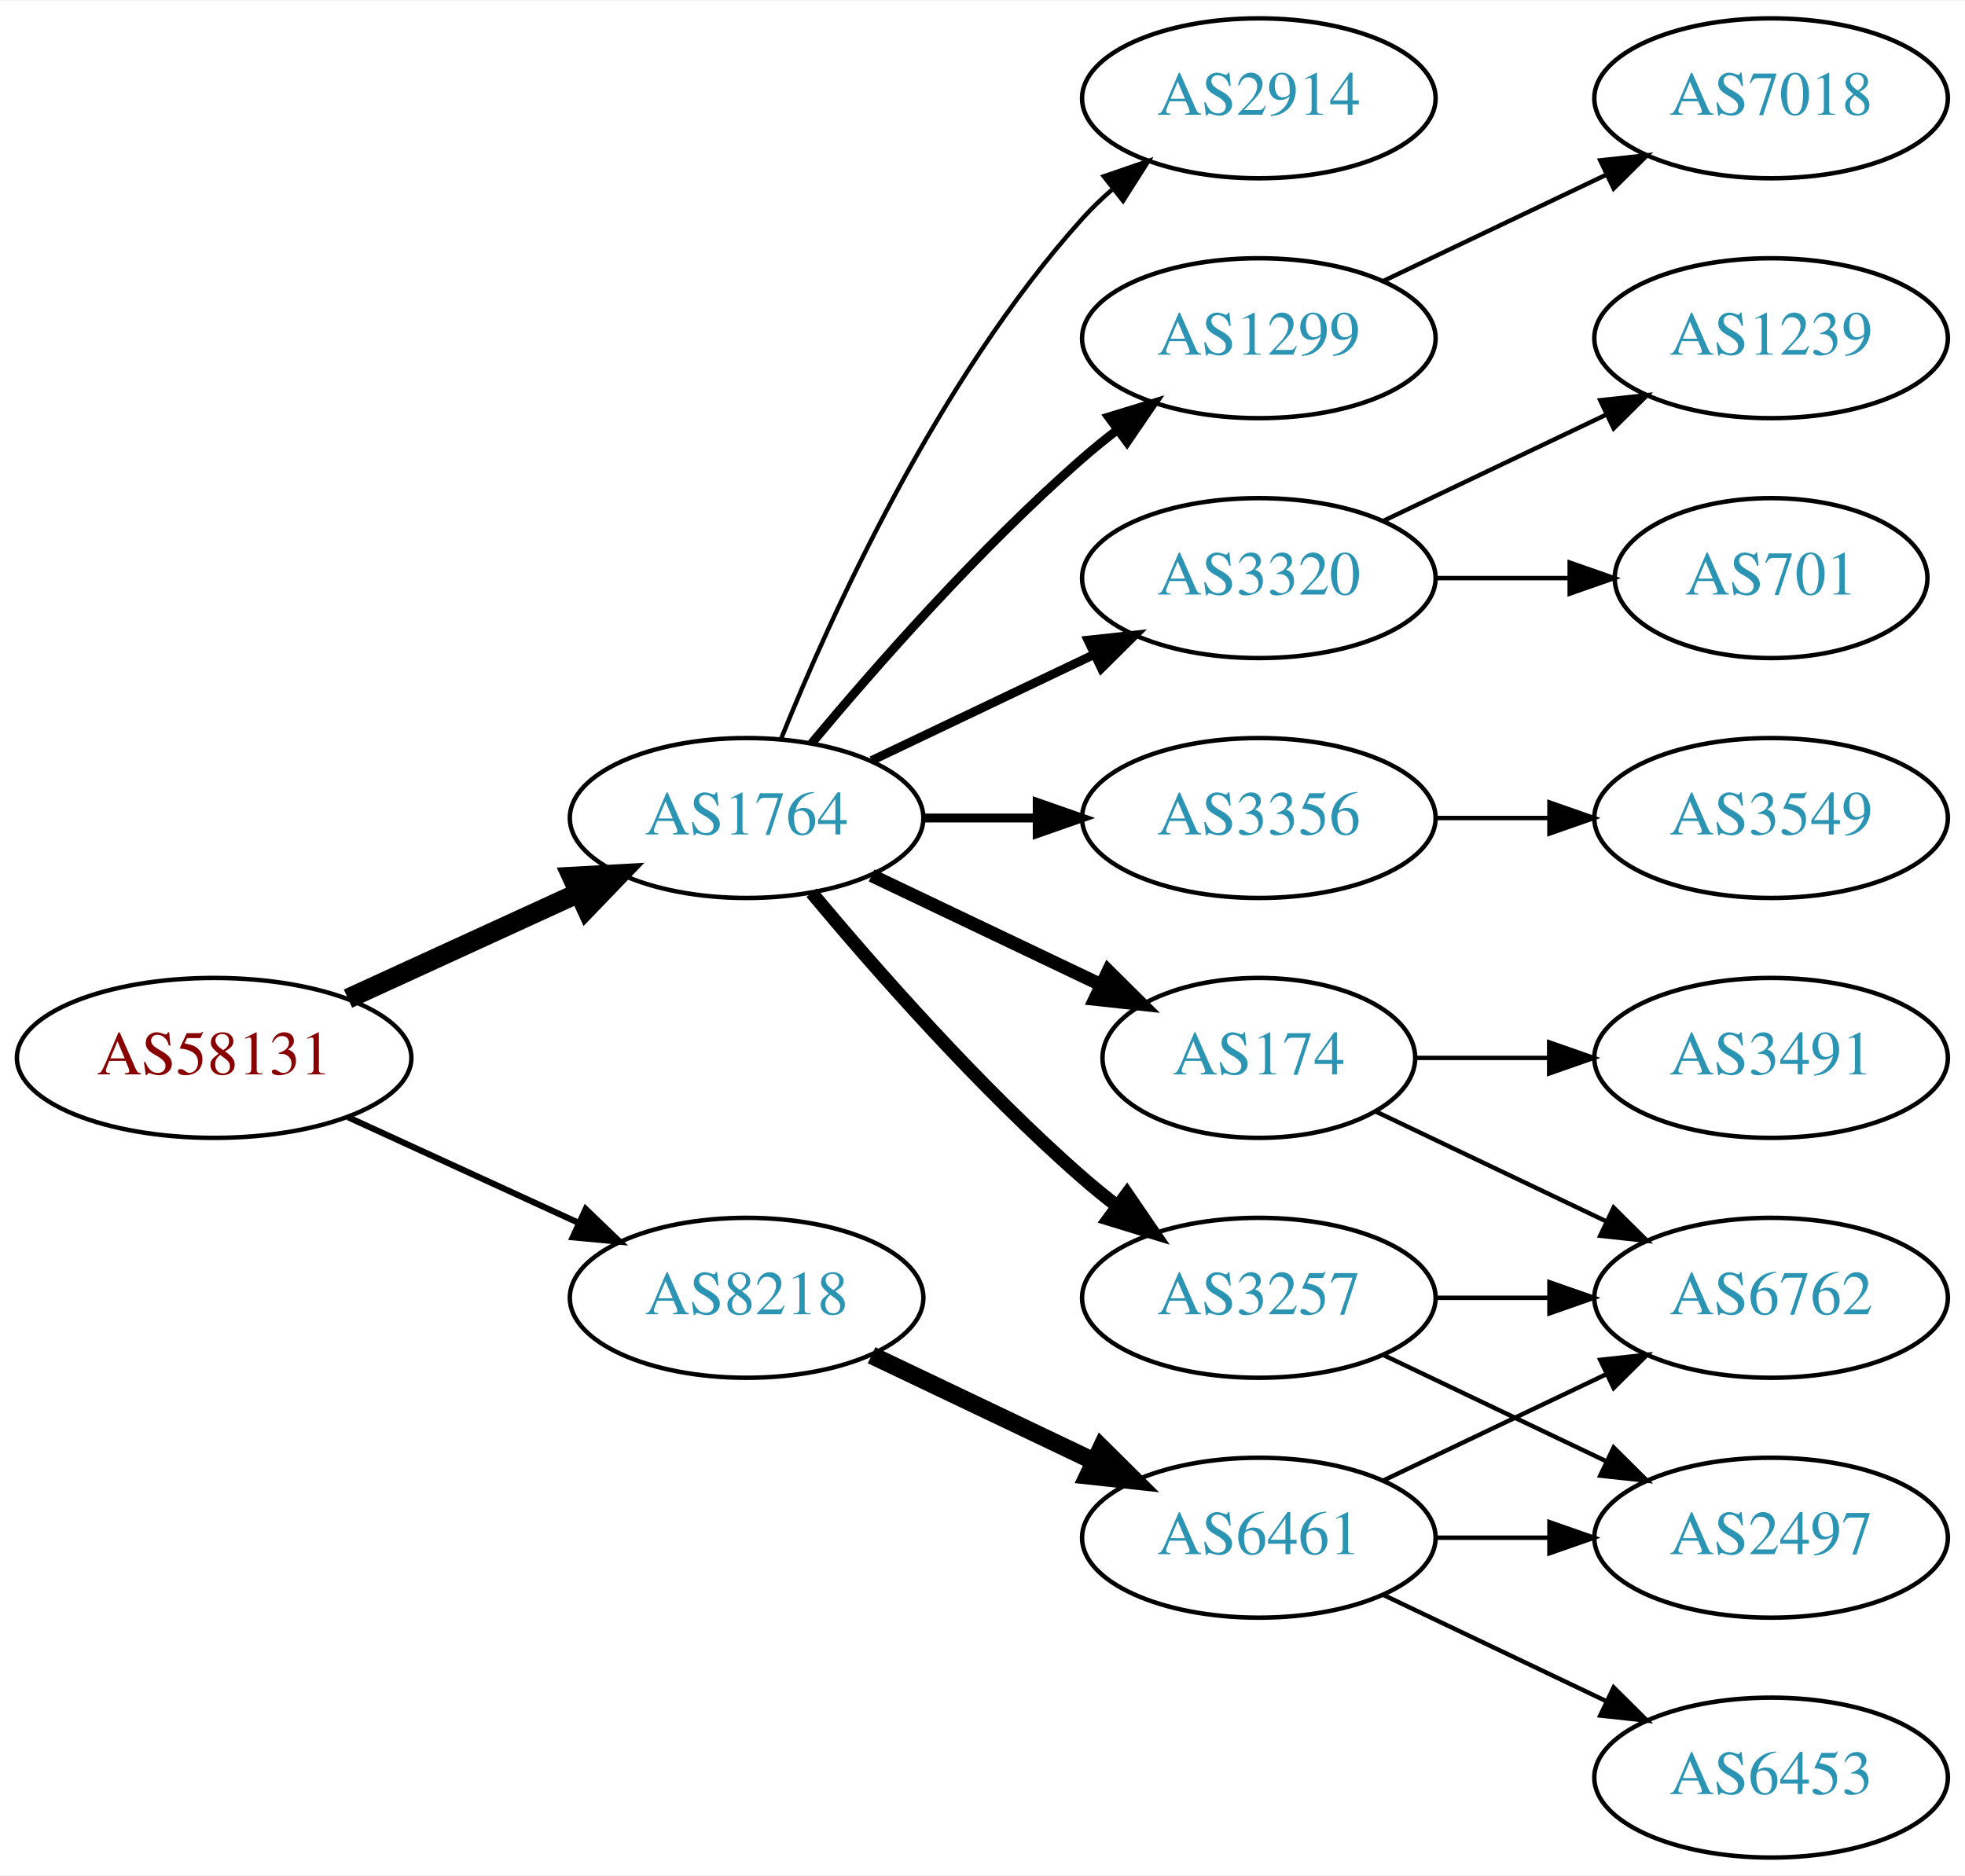
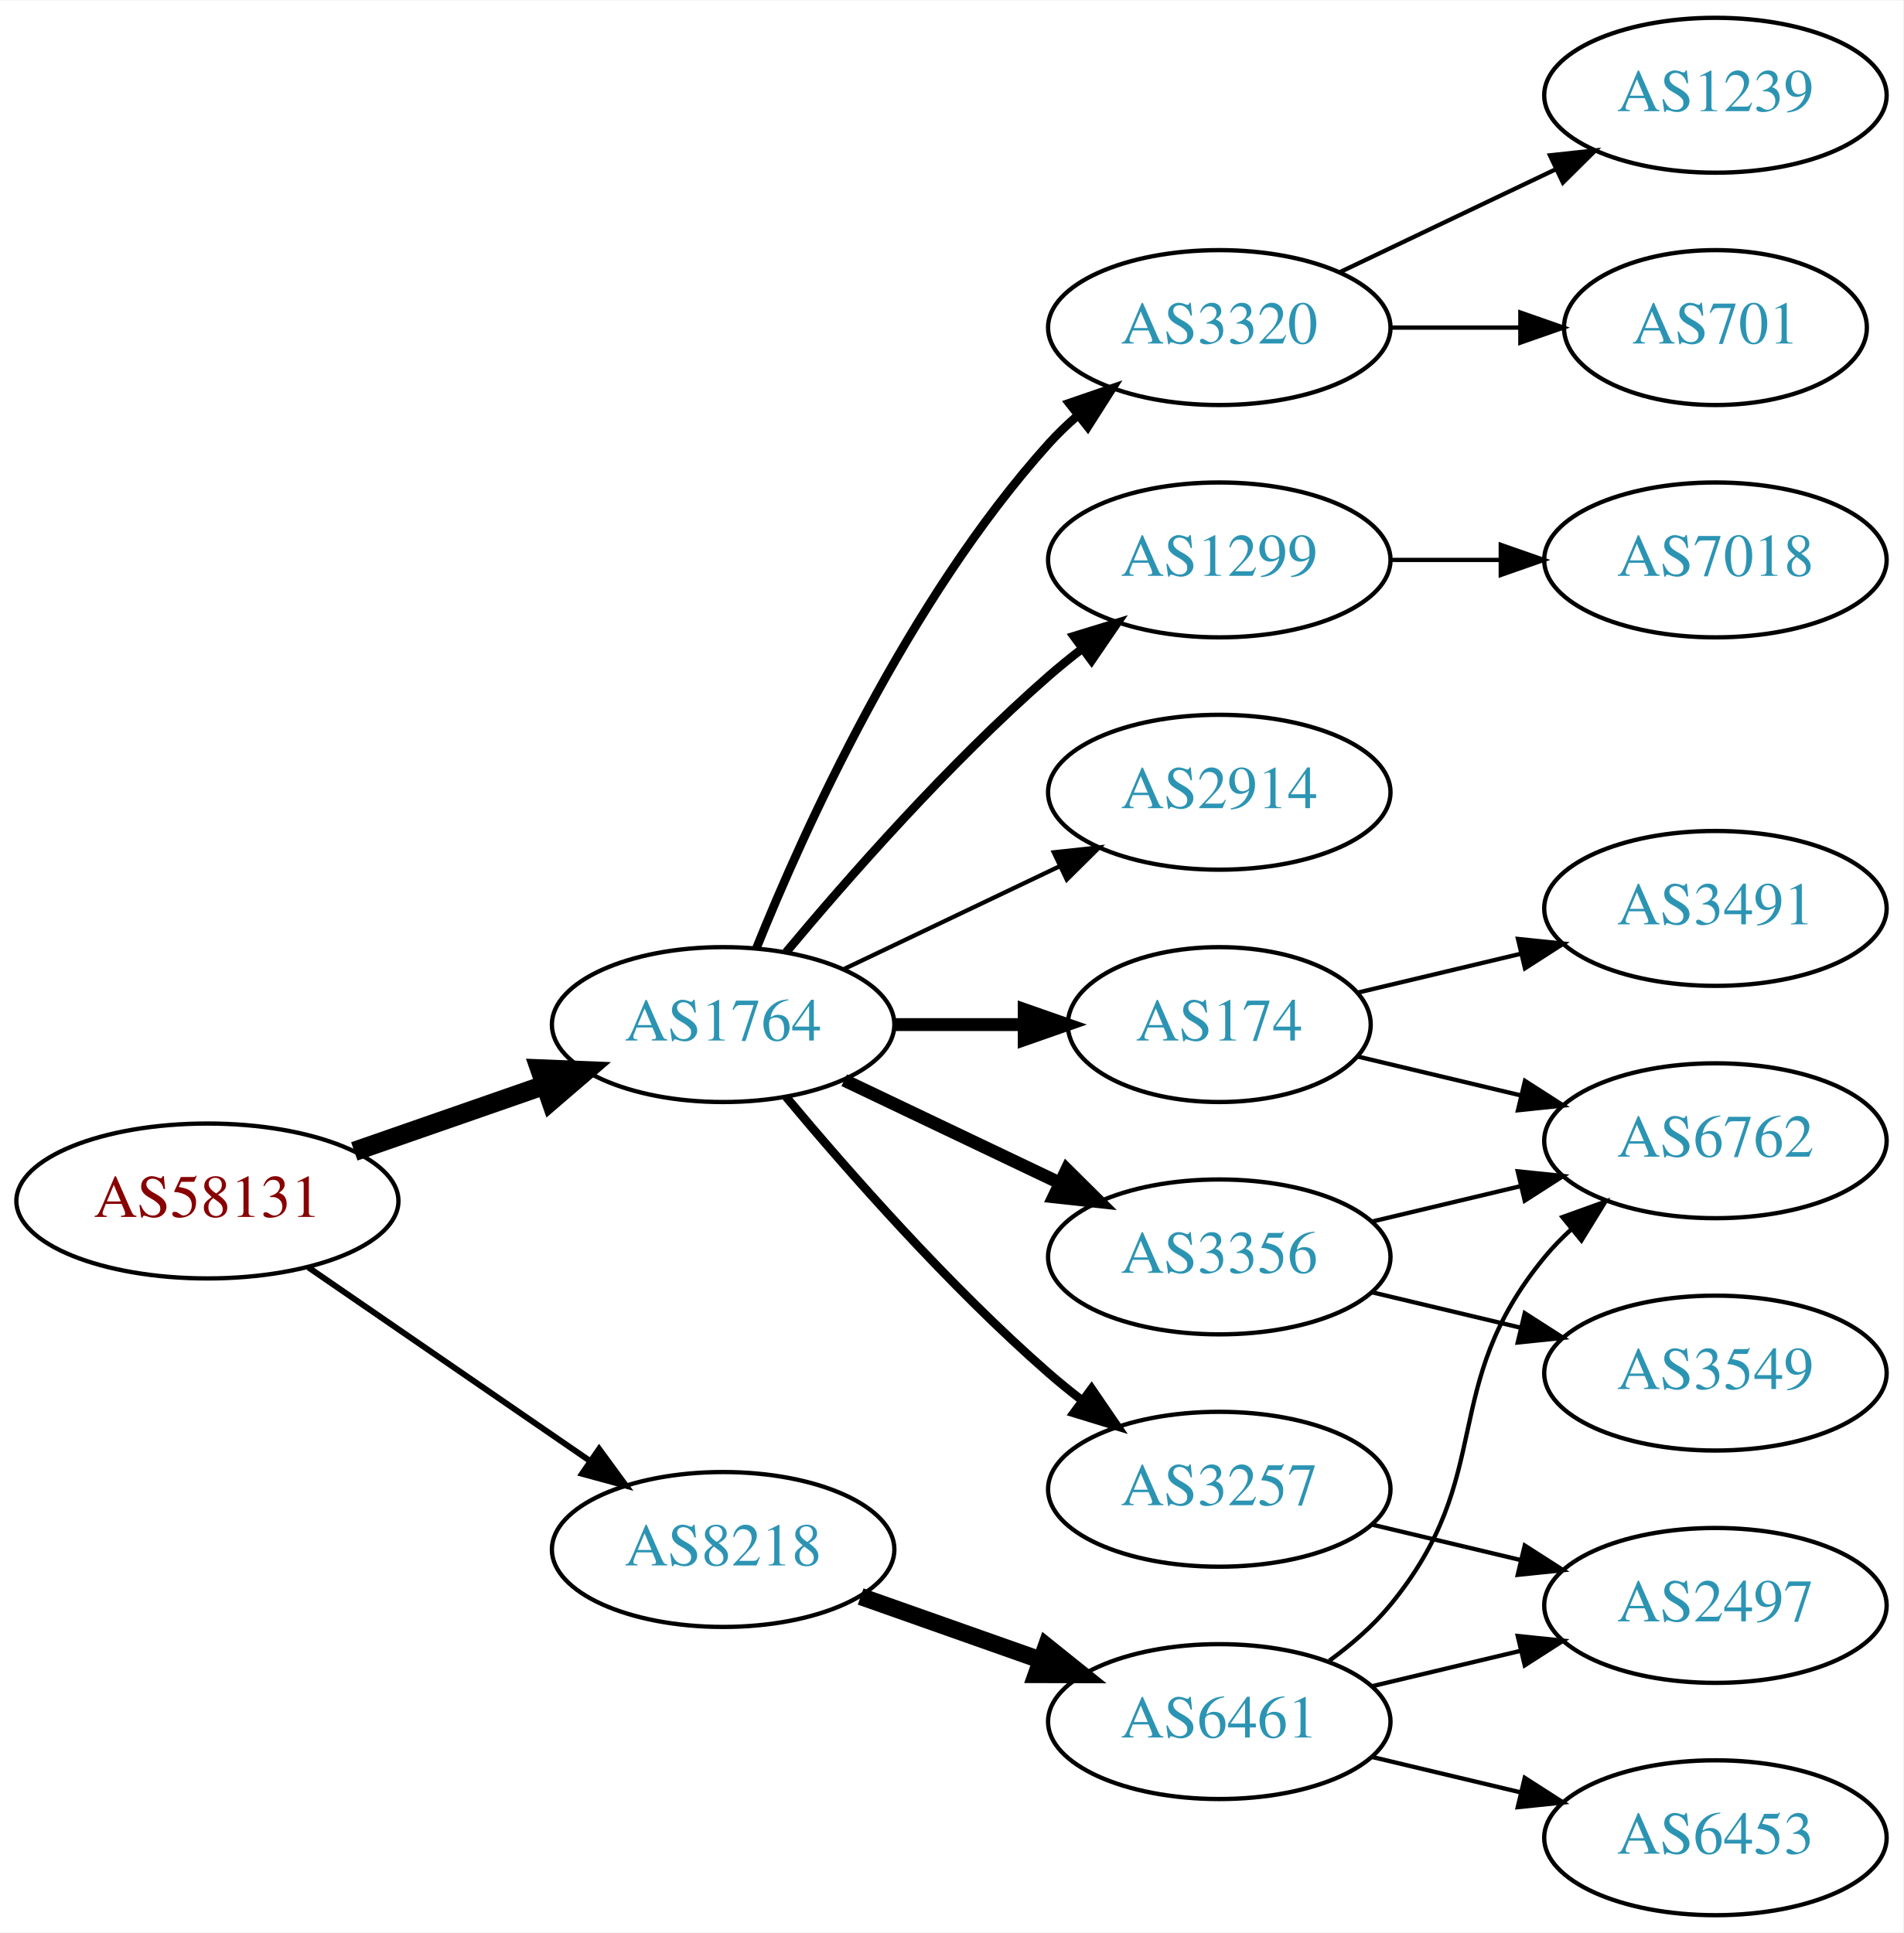
- <svg xmlns="http://www.w3.org/2000/svg" xmlns:xlink="http://www.w3.org/1999/xlink" width="442pt" height="422pt" viewBox="0.00 0.00 442.27 422.00">
-   <g id="graph0" class="graph" transform="scale(1 1) rotate(0) translate(4 418)">
-     <polygon fill="white" stroke="none" points="-4,4 -4,-418 438.271,-418 438.271,4 -4,4" />
+ <svg xmlns="http://www.w3.org/2000/svg" xmlns:xlink="http://www.w3.org/1999/xlink" width="442pt" height="449pt" viewBox="0.00 0.00 442.27 449.00">
+   <g id="graph0" class="graph" transform="scale(1 1) rotate(0) translate(4 445)">
+     <polygon fill="white" stroke="none" points="-4,4 -4,-445 438.271,-445 438.271,4 -4,4" />
    <g id="node1" class="node">
      <g id="a_node1">
        <a xlink:href="/asn/58131" xlink:title="AS58131 ~ Wallnerstrasse 6 [AT]">
-           <ellipse fill="#ffffff" stroke="black" cx="44.196" cy="-180" rx="44.393" ry="18" />
-           <text text-anchor="middle" x="44.196" y="-176.3" font-family="Times,serif" font-size="14.00" fill="#880000">AS58131</text>
+           <ellipse fill="#ffffff" stroke="black" cx="44.196" cy="-166" rx="44.393" ry="18" />
+           <text text-anchor="middle" x="44.196" y="-162.3" font-family="Times,serif" font-size="14.00" fill="#880000">AS58131</text>
        </a>
      </g>
    </g>
    <g id="node2" class="node">
      <g id="a_node2">
        <a xlink:href="/asn/1764" xlink:title="AS1764 ~ NEXTLAYER-AS [AT]">
-           <ellipse fill="#ffffff" stroke="black" cx="164.039" cy="-234" rx="39.794" ry="18" />
-           <text text-anchor="middle" x="164.039" y="-230.3" font-family="Times,serif" font-size="14.00" fill="#2c94b3">AS1764</text>
+           <ellipse fill="#ffffff" stroke="black" cx="164.039" cy="-207" rx="39.794" ry="18" />
+           <text text-anchor="middle" x="164.039" y="-203.3" font-family="Times,serif" font-size="14.00" fill="#2c94b3">AS1764</text>
        </a>
      </g>
    </g>
    <g id="edge1" class="edge">
-       <path fill="none" stroke="black" stroke-width="4.5" d="M74.326,-193.348C89.937,-200.502 109.335,-209.391 126.007,-217.03" />
-       <polygon fill="black" stroke="black" stroke-width="4.5" points="124.727,-220.775 135.459,-221.362 128.008,-213.616 124.727,-220.775" />
+       <path fill="none" stroke="black" stroke-width="4.5" d="M78.335,-177.53C92.053,-182.302 108.092,-187.883 122.502,-192.896" />
+       <polygon fill="black" stroke="black" stroke-width="4.5" points="121.43,-196.692 132.168,-196.26 124.018,-189.255 121.43,-196.692" />
    </g>
    <g id="node3" class="node">
      <g id="a_node3">
        <a xlink:href="/asn/8218" xlink:title="AS8218 ~ legacy Neotelecoms [FR]">
-           <ellipse fill="#ffffff" stroke="black" cx="164.039" cy="-126" rx="39.794" ry="18" />
-           <text text-anchor="middle" x="164.039" y="-122.3" font-family="Times,serif" font-size="14.00" fill="#2c94b3">AS8218</text>
+           <ellipse fill="#ffffff" stroke="black" cx="164.039" cy="-85" rx="39.794" ry="18" />
+           <text text-anchor="middle" x="164.039" y="-81.3" font-family="Times,serif" font-size="14.00" fill="#2c94b3">AS8218</text>
        </a>
      </g>
    </g>
    <g id="edge2" class="edge">
-       <path fill="none" stroke="black" stroke-width="1.385" d="M74.326,-166.652C89.937,-159.498 109.335,-150.609 126.007,-142.97" />
-       <polygon fill="black" stroke="black" stroke-width="1.385" points="127.826,-145.986 135.459,-138.638 124.91,-139.622 127.826,-145.986" />
+       <path fill="none" stroke="black" stroke-width="1.385" d="M67.639,-150.574C86.22,-137.802 112.781,-119.545 133.161,-105.537" />
+       <polygon fill="black" stroke="black" stroke-width="1.385" points="135.216,-108.371 141.475,-99.822 131.251,-102.602 135.216,-108.371" />
    </g>
    <g id="node4" class="node">
      <g id="a_node4">
-         <a xlink:href="/asn/3320" xlink:title="AS3320 ~ DTAG [DE]">
-           <ellipse fill="#ffffff" stroke="black" cx="279.332" cy="-288" rx="39.794" ry="18" />
-           <text text-anchor="middle" x="279.332" y="-284.3" font-family="Times,serif" font-size="14.00" fill="#2c94b3">AS3320</text>
+         <a xlink:href="/asn/2914" xlink:title="AS2914 ~ NTT America, Inc. [US]">
+           <ellipse fill="#ffffff" stroke="black" cx="279.332" cy="-261" rx="39.794" ry="18" />
+           <text text-anchor="middle" x="279.332" y="-257.3" font-family="Times,serif" font-size="14.00" fill="#2c94b3">AS2914</text>
        </a>
      </g>
    </g>
    <g id="edge3" class="edge">
-       <path fill="none" stroke="black" stroke-width="2" d="M192.175,-246.934C207.169,-254.081 225.99,-263.052 242.213,-270.785" />
-       <polygon fill="black" stroke="black" stroke-width="2" points="240.884,-274.028 251.417,-275.171 243.895,-267.709 240.884,-274.028" />
+       <path fill="none" stroke="black" d="M192.175,-219.934C207.169,-227.081 225.99,-236.052 242.213,-243.785" />
+       <polygon fill="black" stroke="black" points="240.884,-247.028 251.417,-248.171 243.895,-240.709 240.884,-247.028" />
    </g>
    <g id="node5" class="node">
      <g id="a_node5">
        <a xlink:href="/asn/174" xlink:title="AS174 ~ Cogent Communications [US]">
-           <ellipse fill="#ffffff" stroke="black" cx="279.332" cy="-180" rx="35.194" ry="18" />
-           <text text-anchor="middle" x="279.332" y="-176.3" font-family="Times,serif" font-size="14.00" fill="#2c94b3">AS174</text>
+           <ellipse fill="#ffffff" stroke="black" cx="279.332" cy="-207" rx="35.194" ry="18" />
+           <text text-anchor="middle" x="279.332" y="-203.3" font-family="Times,serif" font-size="14.00" fill="#2c94b3">AS174</text>
        </a>
      </g>
    </g>
    <g id="edge4" class="edge">
-       <path fill="none" stroke="black" stroke-width="3" d="M192.175,-221.066C207.607,-213.71 227.092,-204.423 243.628,-196.541" />
-       <polygon fill="black" stroke="black" stroke-width="3" points="245.448,-199.551 252.969,-192.089 242.436,-193.232 245.448,-199.551" />
+       <path fill="none" stroke="black" stroke-width="3" d="M203.711,-207C213.416,-207 223.907,-207 233.87,-207" />
+       <polygon fill="black" stroke="black" stroke-width="3" points="234.006,-210.5 244.006,-207 234.006,-203.5 234.006,-210.5" />
    </g>
    <g id="node6" class="node">
      <g id="a_node6">
        <a xlink:href="/asn/3257" xlink:title="AS3257 ~ GTT [DE]">
-           <ellipse fill="#ffffff" stroke="black" cx="279.332" cy="-126" rx="39.794" ry="18" />
-           <text text-anchor="middle" x="279.332" y="-122.3" font-family="Times,serif" font-size="14.00" fill="#2c94b3">AS3257</text>
+           <ellipse fill="#ffffff" stroke="black" cx="279.332" cy="-99" rx="39.794" ry="18" />
+           <text text-anchor="middle" x="279.332" y="-95.3" font-family="Times,serif" font-size="14.00" fill="#2c94b3">AS3257</text>
        </a>
      </g>
    </g>
    <g id="edge5" class="edge">
-       <path fill="none" stroke="black" stroke-width="3" d="M178.669,-217.183C192.951,-200.071 216.498,-173.255 239.685,-153 242.151,-150.846 244.789,-148.706 247.487,-146.628" />
-       <polygon fill="black" stroke="black" stroke-width="3" points="249.66,-149.375 255.641,-140.63 245.512,-143.736 249.66,-149.375" />
+       <path fill="none" stroke="black" stroke-width="2" d="M178.669,-190.183C192.951,-173.071 216.498,-146.255 239.685,-126 242.151,-123.846 244.789,-121.706 247.487,-119.628" />
+       <polygon fill="black" stroke="black" stroke-width="2" points="249.66,-122.375 255.641,-113.63 245.512,-116.736 249.66,-122.375" />
    </g>
    <g id="node7" class="node">
      <g id="a_node7">
        <a xlink:href="/asn/3356" xlink:title="AS3356 ~ Level 3 Parent, LLC [US]">
-           <ellipse fill="#ffffff" stroke="black" cx="279.332" cy="-234" rx="39.794" ry="18" />
-           <text text-anchor="middle" x="279.332" y="-230.3" font-family="Times,serif" font-size="14.00" fill="#2c94b3">AS3356</text>
+           <ellipse fill="#ffffff" stroke="black" cx="279.332" cy="-153" rx="39.794" ry="18" />
+           <text text-anchor="middle" x="279.332" y="-149.3" font-family="Times,serif" font-size="14.00" fill="#2c94b3">AS3356</text>
        </a>
      </g>
    </g>
    <g id="edge6" class="edge">
-       <path fill="none" stroke="black" stroke-width="2" d="M203.711,-234C211.914,-234 220.678,-234 229.21,-234" />
-       <polygon fill="black" stroke="black" stroke-width="2" points="229.449,-237.5 239.449,-234 229.449,-230.5 229.449,-237.5" />
+       <path fill="none" stroke="black" stroke-width="3" d="M192.175,-194.066C207.169,-186.919 225.99,-177.948 242.213,-170.215" />
+       <polygon fill="black" stroke="black" stroke-width="3" points="243.895,-173.291 251.417,-165.829 240.884,-166.972 243.895,-173.291" />
    </g>
    <g id="node8" class="node">
      <g id="a_node8">
-         <a xlink:href="/asn/2914" xlink:title="AS2914 ~ NTT America, Inc. [US]">
-           <ellipse fill="#ffffff" stroke="black" cx="279.332" cy="-396" rx="39.794" ry="18" />
-           <text text-anchor="middle" x="279.332" y="-392.3" font-family="Times,serif" font-size="14.00" fill="#2c94b3">AS2914</text>
+         <a xlink:href="/asn/3320" xlink:title="AS3320 ~ DTAG [DE]">
+           <ellipse fill="#ffffff" stroke="black" cx="279.332" cy="-369" rx="39.794" ry="18" />
+           <text text-anchor="middle" x="279.332" y="-365.3" font-family="Times,serif" font-size="14.00" fill="#2c94b3">AS3320</text>
        </a>
      </g>
    </g>
    <g id="edge7" class="edge">
-       <path fill="none" stroke="black" d="M171.786,-251.787C182.837,-279.243 206.891,-332.578 239.685,-369 241.688,-371.224 243.906,-373.363 246.239,-375.397" />
-       <polygon fill="black" stroke="black" points="244.437,-378.433 254.458,-381.873 248.769,-372.935 244.437,-378.433" />
+       <path fill="none" stroke="black" stroke-width="2" d="M171.786,-224.787C182.837,-252.243 206.891,-305.578 239.685,-342 241.688,-344.224 243.906,-346.363 246.239,-348.397" />
+       <polygon fill="black" stroke="black" stroke-width="2" points="244.437,-351.433 254.458,-354.873 248.769,-345.935 244.437,-351.433" />
    </g>
    <g id="node9" class="node">
      <g id="a_node9">
        <a xlink:href="/asn/1299" xlink:title="AS1299 ~ Telia Carrier [EU]">
-           <ellipse fill="#ffffff" stroke="black" cx="279.332" cy="-342" rx="39.794" ry="18" />
-           <text text-anchor="middle" x="279.332" y="-338.3" font-family="Times,serif" font-size="14.00" fill="#2c94b3">AS1299</text>
+           <ellipse fill="#ffffff" stroke="black" cx="279.332" cy="-315" rx="39.794" ry="18" />
+           <text text-anchor="middle" x="279.332" y="-311.3" font-family="Times,serif" font-size="14.00" fill="#2c94b3">AS1299</text>
        </a>
      </g>
    </g>
    <g id="edge8" class="edge">
-       <path fill="none" stroke="black" stroke-width="2" d="M178.669,-250.817C192.951,-267.929 216.498,-294.745 239.685,-315 242.151,-317.154 244.789,-319.294 247.487,-321.372" />
-       <polygon fill="black" stroke="black" stroke-width="2" points="245.512,-324.264 255.641,-327.37 249.66,-318.625 245.512,-324.264" />
+       <path fill="none" stroke="black" stroke-width="2" d="M178.669,-223.817C192.951,-240.929 216.498,-267.745 239.685,-288 242.151,-290.154 244.789,-292.294 247.487,-294.372" />
+       <polygon fill="black" stroke="black" stroke-width="2" points="245.512,-297.264 255.641,-300.37 249.66,-291.625 245.512,-297.264" />
    </g>
    <g id="node17" class="node">
      <g id="a_node17">
        <a xlink:href="/asn/6461" xlink:title="AS6461 ~ Zayo Bandwidth [US]">
-           <ellipse fill="#ffffff" stroke="black" cx="279.332" cy="-72" rx="39.794" ry="18" />
-           <text text-anchor="middle" x="279.332" y="-68.3" font-family="Times,serif" font-size="14.00" fill="#2c94b3">AS6461</text>
+           <ellipse fill="#ffffff" stroke="black" cx="279.332" cy="-45" rx="39.794" ry="18" />
+           <text text-anchor="middle" x="279.332" y="-41.3" font-family="Times,serif" font-size="14.00" fill="#2c94b3">AS6461</text>
        </a>
      </g>
    </g>
    <g id="edge17" class="edge">
-       <path fill="none" stroke="black" stroke-width="4" d="M192.175,-113.066C207.169,-105.919 225.99,-96.948 242.213,-89.215" />
-       <polygon fill="black" stroke="black" stroke-width="4" points="243.895,-92.291 251.417,-84.829 240.884,-85.972 243.895,-92.291" />
+       <path fill="none" stroke="black" stroke-width="4" d="M195.996,-74.07C208.86,-69.528 223.966,-64.195 237.702,-59.345" />
+       <polygon fill="black" stroke="black" stroke-width="4" points="239.147,-62.547 247.411,-55.917 236.816,-55.946 239.147,-62.547" />
    </g>
    <g id="node10" class="node">
      <g id="a_node10">
-         <a xlink:href="/asn/701" xlink:title="AS701 ~ UUNET [US]">
-           <ellipse fill="#ffffff" stroke="black" cx="394.625" cy="-288" rx="35.194" ry="18" />
-           <text text-anchor="middle" x="394.625" y="-284.3" font-family="Times,serif" font-size="14.00" fill="#2c94b3">AS701</text>
+         <a xlink:href="/asn/3491" xlink:title="AS3491 ~ PCCW Global, Inc. [US]">
+           <ellipse fill="#ffffff" stroke="black" cx="394.625" cy="-234" rx="39.794" ry="18" />
+           <text text-anchor="middle" x="394.625" y="-230.3" font-family="Times,serif" font-size="14.00" fill="#2c94b3">AS3491</text>
        </a>
      </g>
    </g>
    <g id="edge9" class="edge">
-       <path fill="none" stroke="black" d="M319.004,-288C328.709,-288 339.2,-288 349.163,-288" />
-       <polygon fill="black" stroke="black" points="349.299,-291.5 359.299,-288 349.299,-284.5 349.299,-291.5" />
+       <path fill="none" stroke="black" d="M311.589,-214.449C323.269,-217.233 336.765,-220.449 349.394,-223.459" />
+       <polygon fill="black" stroke="black" points="348.747,-226.903 359.286,-225.816 350.37,-220.093 348.747,-226.903" />
    </g>
    <g id="node11" class="node">
      <g id="a_node11">
-         <a xlink:href="/asn/1239" xlink:title="AS1239 ~ Sprint [US]">
-           <ellipse fill="#ffffff" stroke="black" cx="394.625" cy="-342" rx="39.794" ry="18" />
-           <text text-anchor="middle" x="394.625" y="-338.3" font-family="Times,serif" font-size="14.00" fill="#2c94b3">AS1239</text>
+         <a xlink:href="/asn/6762" xlink:title="AS6762 ~ TELECOM ITALIA SPARKLE S.p.A. [IT]">
+           <ellipse fill="#ffffff" stroke="black" cx="394.625" cy="-180" rx="39.794" ry="18" />
+           <text text-anchor="middle" x="394.625" y="-176.3" font-family="Times,serif" font-size="14.00" fill="#2c94b3">AS6762</text>
        </a>
      </g>
    </g>
    <g id="edge10" class="edge">
-       <path fill="none" stroke="black" d="M307.468,-300.934C322.462,-308.081 341.283,-317.052 357.506,-324.785" />
-       <polygon fill="black" stroke="black" points="356.177,-328.028 366.71,-329.171 359.188,-321.709 356.177,-328.028" />
+       <path fill="none" stroke="black" d="M311.589,-199.551C323.269,-196.767 336.765,-193.551 349.394,-190.541" />
+       <polygon fill="black" stroke="black" points="350.37,-193.907 359.286,-188.184 348.747,-187.097 350.37,-193.907" />
    </g>
    <g id="node12" class="node">
      <g id="a_node12">
-         <a xlink:href="/asn/6762" xlink:title="AS6762 ~ TELECOM ITALIA SPARKLE S.p.A. [IT]">
-           <ellipse fill="#ffffff" stroke="black" cx="394.625" cy="-126" rx="39.794" ry="18" />
-           <text text-anchor="middle" x="394.625" y="-122.3" font-family="Times,serif" font-size="14.00" fill="#2c94b3">AS6762</text>
-         </a>
-       </g>
-     </g>
-     <g id="edge11" class="edge">
-       <path fill="none" stroke="black" d="M305.757,-167.881C321.059,-160.587 340.783,-151.186 357.665,-143.14" />
-       <polygon fill="black" stroke="black" points="359.184,-146.293 366.705,-138.831 356.172,-139.974 359.184,-146.293" />
-     </g>
-     <g id="node13" class="node">
-       <g id="a_node13">
-         <a xlink:href="/asn/3491" xlink:title="AS3491 ~ PCCW Global, Inc. [US]">
-           <ellipse fill="#ffffff" stroke="black" cx="394.625" cy="-180" rx="39.794" ry="18" />
-           <text text-anchor="middle" x="394.625" y="-176.3" font-family="Times,serif" font-size="14.00" fill="#2c94b3">AS3491</text>
-         </a>
-       </g>
-     </g>
-     <g id="edge12" class="edge">
-       <path fill="none" stroke="black" d="M314.631,-180C324.008,-180 334.358,-180 344.393,-180" />
-       <polygon fill="black" stroke="black" points="344.681,-183.5 354.681,-180 344.681,-176.5 344.681,-183.5" />
-     </g>
-     <g id="edge14" class="edge">
-       <path fill="none" stroke="black" d="M319.004,-126C327.207,-126 335.971,-126 344.503,-126" />
-       <polygon fill="black" stroke="black" points="344.742,-129.5 354.742,-126 344.742,-122.5 344.742,-129.5" />
-     </g>
-     <g id="node14" class="node">
-       <g id="a_node14">
        <a xlink:href="/asn/2497" xlink:title="AS2497 ~ Internet Initiative Japan Inc. [JP]">
          <ellipse fill="#ffffff" stroke="black" cx="394.625" cy="-72" rx="39.794" ry="18" />
          <text text-anchor="middle" x="394.625" y="-68.3" font-family="Times,serif" font-size="14.00" fill="#2c94b3">AS2497</text>
        </a>
      </g>
    </g>
+     <g id="edge11" class="edge">
+       <path fill="none" stroke="black" d="M314.939,-90.752C325.81,-88.162 337.964,-85.265 349.407,-82.538" />
+       <polygon fill="black" stroke="black" points="350.313,-85.92 359.229,-80.197 348.69,-79.111 350.313,-85.92" />
+     </g>
+     <g id="edge12" class="edge">
+       <path fill="none" stroke="black" d="M314.939,-161.248C325.81,-163.838 337.964,-166.735 349.407,-169.462" />
+       <polygon fill="black" stroke="black" points="348.69,-172.889 359.229,-171.803 350.313,-166.08 348.69,-172.889" />
+     </g>
+     <g id="node13" class="node">
+       <g id="a_node13">
+         <a xlink:href="/asn/3549" xlink:title="AS3549 ~ Level 3 Parent, LLC [US]">
+           <ellipse fill="#ffffff" stroke="black" cx="394.625" cy="-126" rx="39.794" ry="18" />
+           <text text-anchor="middle" x="394.625" y="-122.3" font-family="Times,serif" font-size="14.00" fill="#2c94b3">AS3549</text>
+         </a>
+       </g>
+     </g>
    <g id="edge13" class="edge">
-       <path fill="none" stroke="black" d="M307.468,-113.066C322.462,-105.919 341.283,-96.948 357.506,-89.215" />
-       <polygon fill="black" stroke="black" points="359.188,-92.291 366.71,-84.829 356.177,-85.972 359.188,-92.291" />
+       <path fill="none" stroke="black" d="M314.939,-144.752C325.81,-142.162 337.964,-139.265 349.407,-136.538" />
+       <polygon fill="black" stroke="black" points="350.313,-139.92 359.229,-134.197 348.69,-133.111 350.313,-139.92" />
+     </g>
+     <g id="node14" class="node">
+       <g id="a_node14">
+         <a xlink:href="/asn/701" xlink:title="AS701 ~ UUNET [US]">
+           <ellipse fill="#ffffff" stroke="black" cx="394.625" cy="-369" rx="35.194" ry="18" />
+           <text text-anchor="middle" x="394.625" y="-365.3" font-family="Times,serif" font-size="14.00" fill="#2c94b3">AS701</text>
+         </a>
+       </g>
+     </g>
+     <g id="edge14" class="edge">
+       <path fill="none" stroke="black" d="M319.004,-369C328.709,-369 339.2,-369 349.163,-369" />
+       <polygon fill="black" stroke="black" points="349.299,-372.5 359.299,-369 349.299,-365.5 349.299,-372.5" />
+     </g>
+     <g id="node15" class="node">
+       <g id="a_node15">
+         <a xlink:href="/asn/1239" xlink:title="AS1239 ~ Sprint [US]">
+           <ellipse fill="#ffffff" stroke="black" cx="394.625" cy="-423" rx="39.794" ry="18" />
+           <text text-anchor="middle" x="394.625" y="-419.3" font-family="Times,serif" font-size="14.00" fill="#2c94b3">AS1239</text>
+         </a>
+       </g>
+     </g>
+     <g id="edge15" class="edge">
+       <path fill="none" stroke="black" d="M307.468,-381.934C322.462,-389.081 341.283,-398.052 357.506,-405.785" />
+       <polygon fill="black" stroke="black" points="356.177,-409.028 366.71,-410.171 359.188,-402.709 356.177,-409.028" />
    </g>
    <g id="node16" class="node">
      <g id="a_node16">
-         <a xlink:href="/asn/3549" xlink:title="AS3549 ~ Level 3 Parent, LLC [US]">
-           <ellipse fill="#ffffff" stroke="black" cx="394.625" cy="-234" rx="39.794" ry="18" />
-           <text text-anchor="middle" x="394.625" y="-230.3" font-family="Times,serif" font-size="14.00" fill="#2c94b3">AS3549</text>
+         <a xlink:href="/asn/7018" xlink:title="AS7018 ~ AT&amp;T Services, Inc. [US]">
+           <ellipse fill="#ffffff" stroke="black" cx="394.625" cy="-315" rx="39.794" ry="18" />
+           <text text-anchor="middle" x="394.625" y="-311.3" font-family="Times,serif" font-size="14.00" fill="#2c94b3">AS7018</text>
        </a>
      </g>
    </g>
    <g id="edge16" class="edge">
-       <path fill="none" stroke="black" d="M319.004,-234C327.207,-234 335.971,-234 344.503,-234" />
-       <polygon fill="black" stroke="black" points="344.742,-237.5 354.742,-234 344.742,-230.5 344.742,-237.5" />
-     </g>
-     <g id="node15" class="node">
-       <g id="a_node15">
-         <a xlink:href="/asn/7018" xlink:title="AS7018 ~ AT&amp;T Services, Inc. [US]">
-           <ellipse fill="#ffffff" stroke="black" cx="394.625" cy="-396" rx="39.794" ry="18" />
-           <text text-anchor="middle" x="394.625" y="-392.3" font-family="Times,serif" font-size="14.00" fill="#2c94b3">AS7018</text>
-         </a>
-       </g>
-     </g>
-     <g id="edge15" class="edge">
-       <path fill="none" stroke="black" d="M307.468,-354.934C322.462,-362.081 341.283,-371.052 357.506,-378.785" />
-       <polygon fill="black" stroke="black" points="356.177,-382.028 366.71,-383.171 359.188,-375.709 356.177,-382.028" />
+       <path fill="none" stroke="black" d="M319.004,-315C327.207,-315 335.971,-315 344.503,-315" />
+       <polygon fill="black" stroke="black" points="344.742,-318.5 354.742,-315 344.742,-311.5 344.742,-318.5" />
    </g>
    <g id="edge20" class="edge">
-       <path fill="none" stroke="black" d="M307.468,-84.934C322.462,-92.081 341.283,-101.052 357.506,-108.785" />
-       <polygon fill="black" stroke="black" points="356.177,-112.028 366.71,-113.171 359.188,-105.709 356.177,-112.028" />
-     </g>
-     <g id="edge18" class="edge">
-       <path fill="none" stroke="black" d="M319.004,-72C327.207,-72 335.971,-72 344.503,-72" />
-       <polygon fill="black" stroke="black" points="344.742,-75.5 354.742,-72 344.742,-68.5 344.742,-75.5" />
+       <path fill="none" stroke="black" d="M304.912,-59.156C310.007,-62.872 315.02,-67.201 318.978,-72 344.043,-102.394 329.913,-122.606 354.978,-153 356.833,-155.25 358.92,-157.396 361.139,-159.424" />
+       <polygon fill="black" stroke="black" points="359.075,-162.256 369.044,-165.844 363.488,-156.823 359.075,-162.256" />
+     </g>
+     <g id="edge19" class="edge">
+       <path fill="none" stroke="black" d="M314.939,-53.248C325.81,-55.838 337.964,-58.735 349.407,-61.462" />
+       <polygon fill="black" stroke="black" points="348.69,-64.889 359.229,-63.803 350.313,-58.08 348.69,-64.889" />
    </g>
    <g id="node18" class="node">
      <g id="a_node18">
        <a xlink:href="/asn/6453" xlink:title="AS6453 ~ TATA COMMUNICATIONS (AMERICA) INC [US]">
          <ellipse fill="#ffffff" stroke="black" cx="394.625" cy="-18" rx="39.794" ry="18" />
          <text text-anchor="middle" x="394.625" y="-14.3" font-family="Times,serif" font-size="14.00" fill="#2c94b3">AS6453</text>
        </a>
      </g>
    </g>
-     <g id="edge19" class="edge">
-       <path fill="none" stroke="black" d="M307.468,-59.066C322.462,-51.919 341.283,-42.948 357.506,-35.215" />
-       <polygon fill="black" stroke="black" points="359.188,-38.291 366.71,-30.829 356.177,-31.972 359.188,-38.291" />
+     <g id="edge18" class="edge">
+       <path fill="none" stroke="black" d="M314.939,-36.752C325.81,-34.162 337.964,-31.265 349.407,-28.538" />
+       <polygon fill="black" stroke="black" points="350.313,-31.92 359.229,-26.197 348.69,-25.111 350.313,-31.92" />
    </g>
  </g>
</svg>
